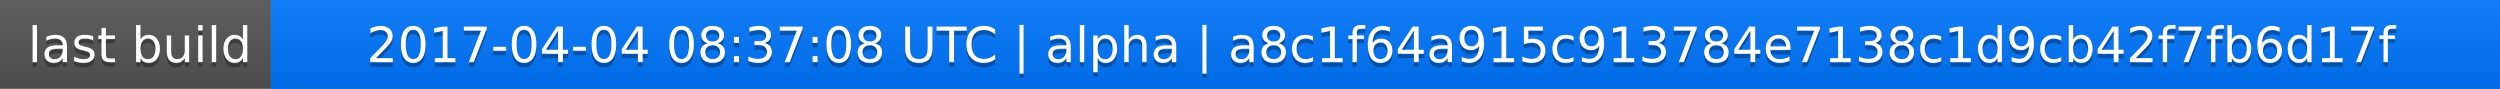
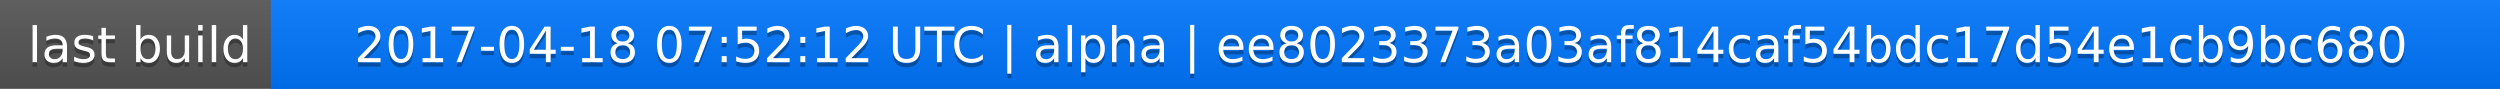
<svg xmlns="http://www.w3.org/2000/svg" width="563" height="20">
  <linearGradient id="a" x2="0" y2="100%">
    <stop offset="0" stop-color="#bbb" stop-opacity=".1" />
    <stop offset="1" stop-opacity=".1" />
  </linearGradient>
  <rect rx="0" width="563" height="20" fill="#555" />
  <rect rx="0" x="61" width="502" height="20" fill="#07f" />
  <path fill="#07f" d="M61 0h4v20h-4z" />
  <rect rx="0" width="563" height="20" fill="url(#a)" />
  <g fill="#fff" text-anchor="middle" font-family="DejaVu Sans,Verdana,Geneva,sans-serif" font-size="11">
    <text x="31.5" y="15" fill="#010101" fill-opacity=".3">last build</text>
    <text x="31.5" y="14">last build</text>
-     <text x="311" y="15" fill="#010101" fill-opacity=".3">2017-04-04 08:37:08 UTC | alpha | a8c1f64a915c913784e7138c1d9cb42f7fb6d17f</text>
-     <text x="311" y="14">2017-04-04 08:37:08 UTC | alpha | a8c1f64a915c913784e7138c1d9cb42f7fb6d17f</text>
+     <text x="311" y="15" fill="#010101" fill-opacity=".3">2017-04-18 07:52:12 UTC | alpha | ee8023373a03af814caf54bdc17d54e1cb9bc680</text>
+     <text x="311" y="14">2017-04-18 07:52:12 UTC | alpha | ee8023373a03af814caf54bdc17d54e1cb9bc680</text>
  </g>
</svg>
